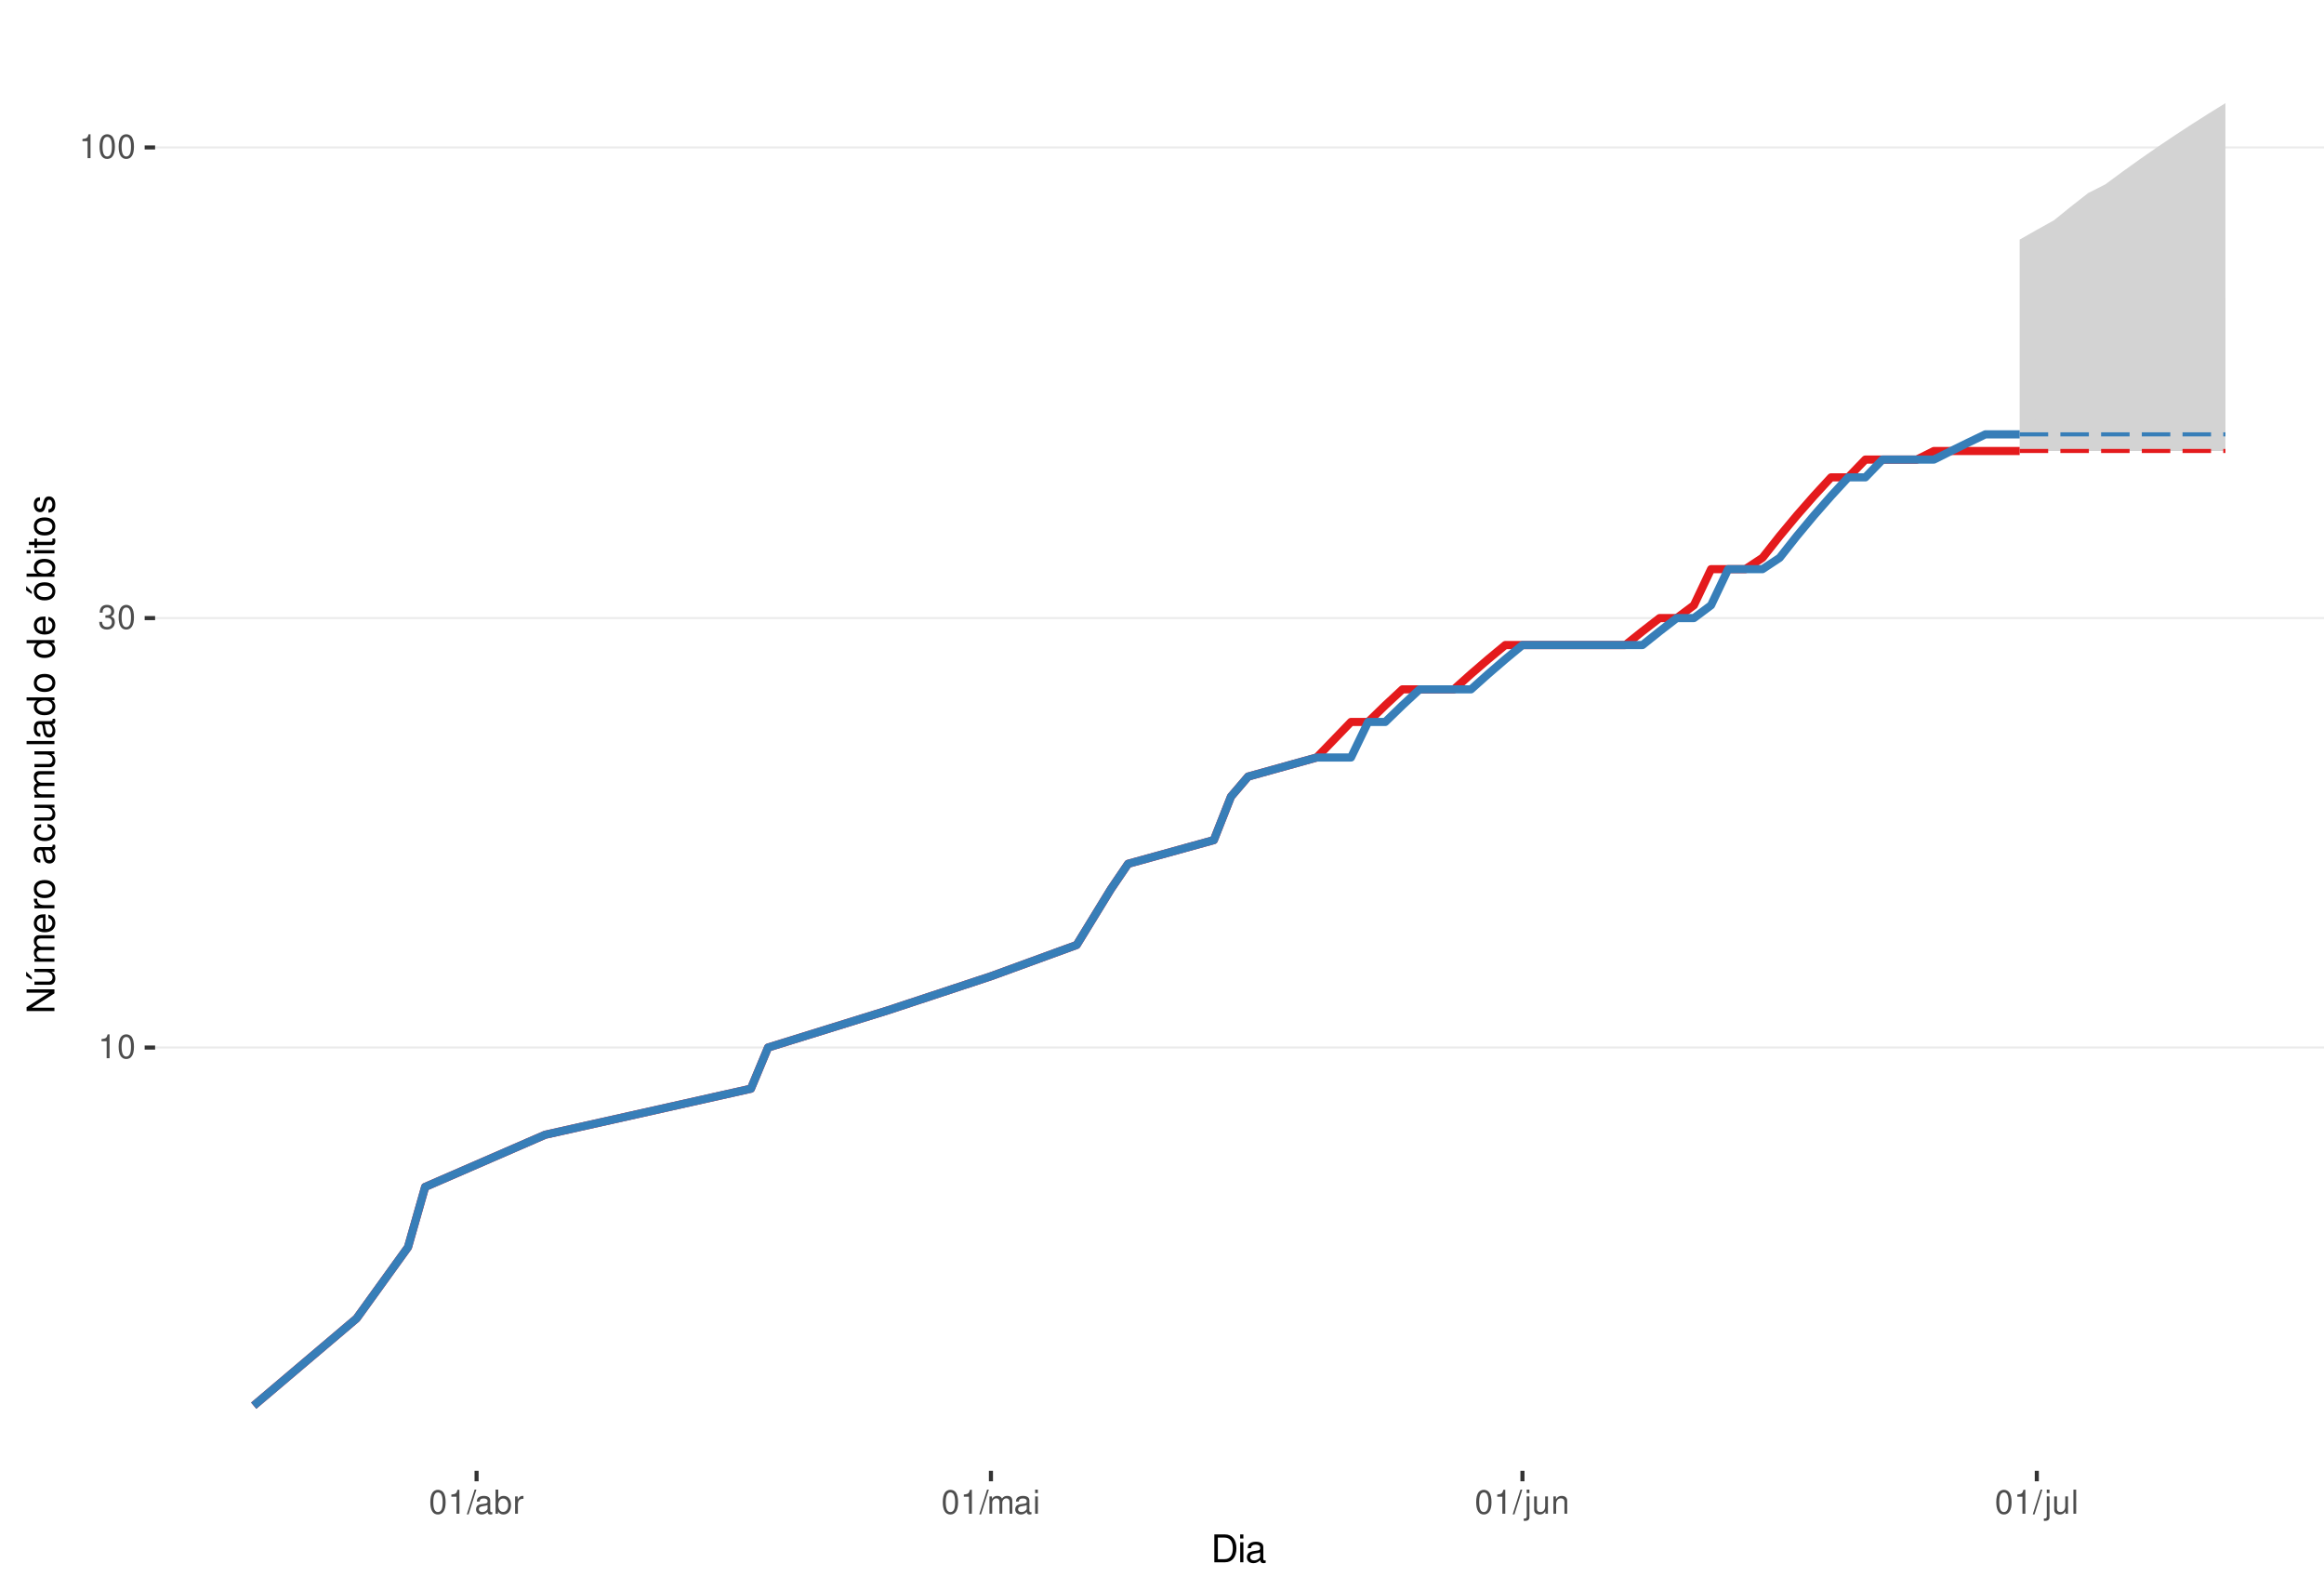
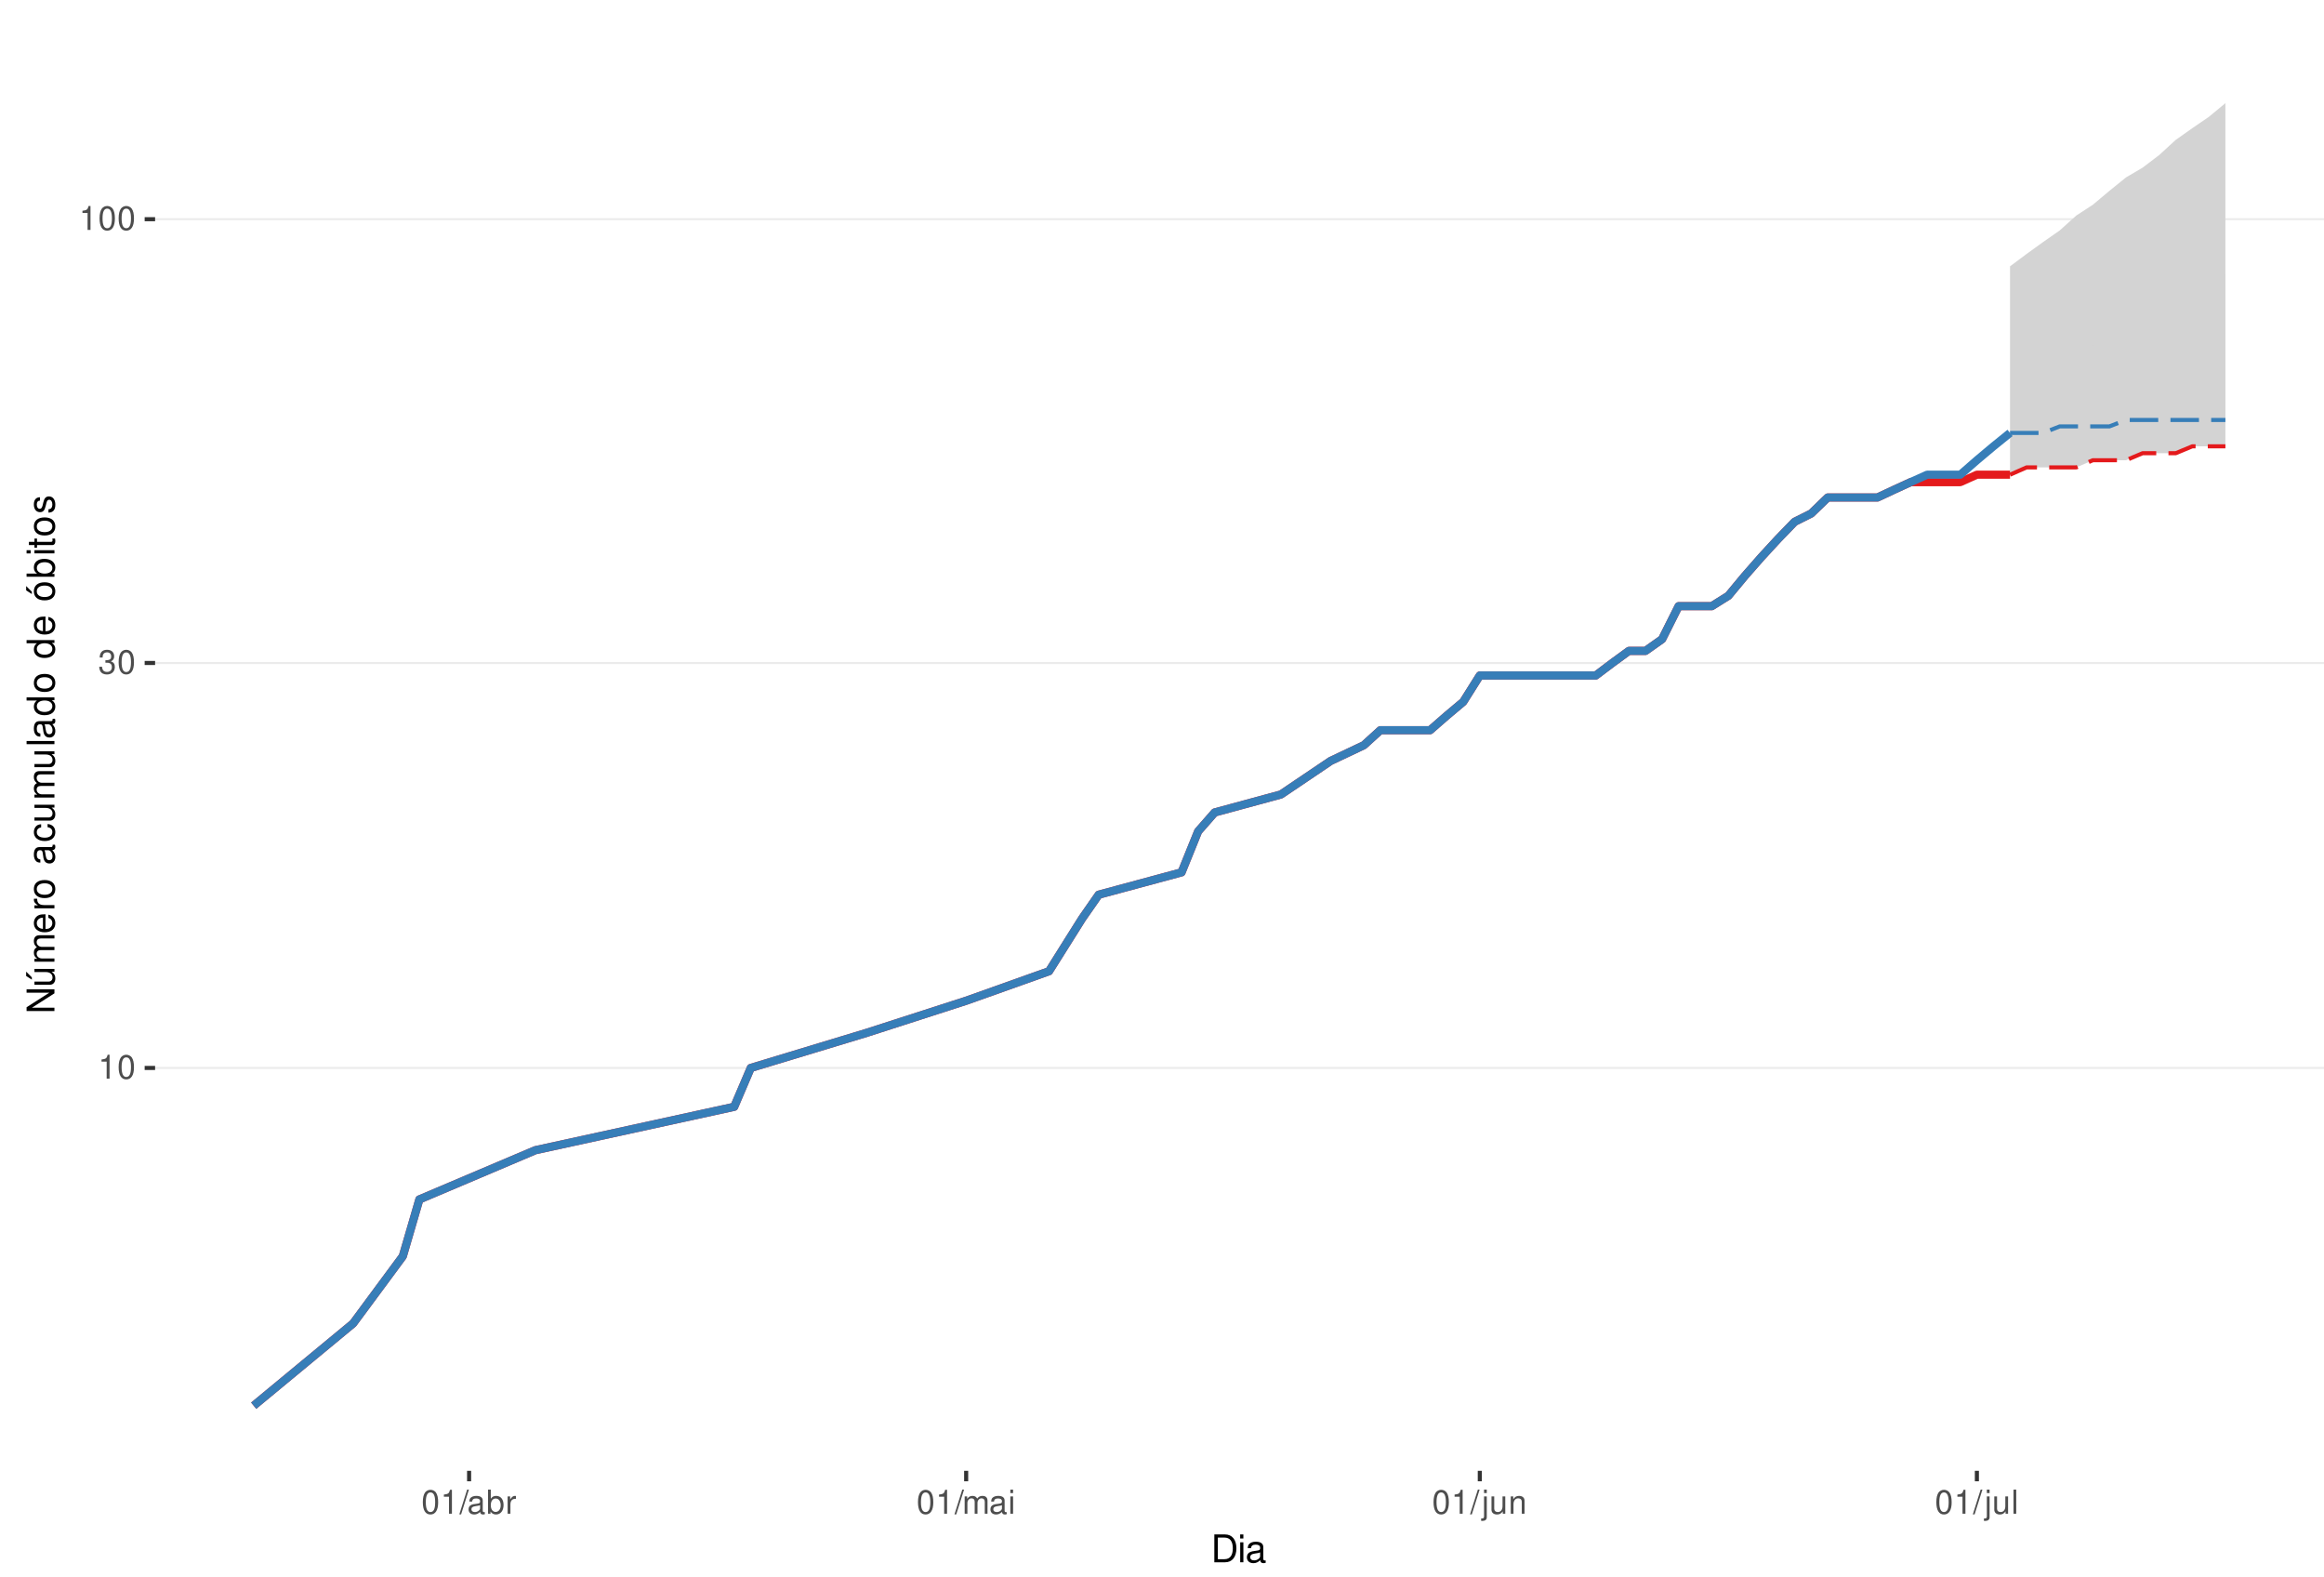
<svg xmlns="http://www.w3.org/2000/svg" xmlns:xlink="http://www.w3.org/1999/xlink" width="609pt" height="413pt" viewBox="0 0 609 413" version="1.1">
  <defs>
    <g>
      <symbol overflow="visible" id="glyph0-0">
        <path style="stroke:none;" d="" />
      </symbol>
      <symbol overflow="visible" id="glyph0-1">
        <path style="stroke:none;" d="M 2.234 -4.453 L 2.234 0 L 3 0 L 3 -6.266 L 2.5 -6.266 C 2.234 -5.297 2.062 -5.172 0.891 -5.016 L 0.891 -4.453 Z M 2.234 -4.453 " />
      </symbol>
      <symbol overflow="visible" id="glyph0-2">
        <path style="stroke:none;" d="M 2.375 -6.266 C 1.812 -6.266 1.297 -6 0.969 -5.578 C 0.578 -5.016 0.375 -4.188 0.375 -3.031 C 0.375 -0.922 1.062 0.203 2.375 0.203 C 3.672 0.203 4.391 -0.922 4.391 -2.984 C 4.391 -4.188 4.203 -5 3.797 -5.578 C 3.469 -6 2.953 -6.266 2.375 -6.266 Z M 2.375 -5.578 C 3.203 -5.578 3.609 -4.75 3.609 -3.047 C 3.609 -1.266 3.219 -0.438 2.359 -0.438 C 1.562 -0.438 1.156 -1.297 1.156 -3.016 C 1.156 -4.75 1.562 -5.578 2.375 -5.578 Z M 2.375 -5.578 " />
      </symbol>
      <symbol overflow="visible" id="glyph0-3">
        <path style="stroke:none;" d="M 1.906 -2.875 L 2.328 -2.875 C 3.156 -2.875 3.594 -2.5 3.594 -1.734 C 3.594 -0.953 3.125 -0.469 2.344 -0.469 C 1.5 -0.469 1.094 -0.906 1.031 -1.812 L 0.281 -1.812 C 0.312 -1.312 0.391 -0.984 0.547 -0.703 C 0.859 -0.109 1.469 0.203 2.297 0.203 C 3.562 0.203 4.375 -0.562 4.375 -1.75 C 4.375 -2.547 4.078 -2.984 3.344 -3.234 C 3.906 -3.469 4.203 -3.906 4.203 -4.531 C 4.203 -5.609 3.5 -6.266 2.328 -6.266 C 1.094 -6.266 0.438 -5.562 0.406 -4.234 L 1.172 -4.234 C 1.172 -4.625 1.219 -4.844 1.312 -5.031 C 1.484 -5.391 1.859 -5.594 2.344 -5.594 C 3.016 -5.594 3.422 -5.188 3.422 -4.516 C 3.422 -4.062 3.266 -3.797 2.922 -3.656 C 2.719 -3.562 2.438 -3.531 1.906 -3.516 Z M 1.906 -2.875 " />
      </symbol>
      <symbol overflow="visible" id="glyph0-4">
        <path style="stroke:none;" d="M 1.984 -6.312 L -0.062 0.172 L 0.406 0.172 L 2.453 -6.312 Z M 1.984 -6.312 " />
      </symbol>
      <symbol overflow="visible" id="glyph0-5">
        <path style="stroke:none;" d="M 4.625 -0.422 C 4.547 -0.406 4.516 -0.406 4.469 -0.406 C 4.219 -0.406 4.078 -0.531 4.078 -0.766 L 4.078 -3.422 C 4.078 -4.234 3.5 -4.672 2.375 -4.672 C 1.719 -4.672 1.188 -4.469 0.875 -4.141 C 0.672 -3.906 0.578 -3.641 0.562 -3.188 L 1.297 -3.188 C 1.344 -3.75 1.672 -4 2.359 -4 C 3.016 -4 3.375 -3.75 3.375 -3.328 L 3.375 -3.141 C 3.359 -2.828 3.203 -2.703 2.609 -2.625 C 1.594 -2.5 1.438 -2.469 1.156 -2.359 C 0.625 -2.125 0.359 -1.734 0.359 -1.141 C 0.359 -0.312 0.938 0.203 1.859 0.203 C 2.422 0.203 2.875 0 3.391 -0.469 C 3.438 0 3.672 0.203 4.141 0.203 C 4.297 0.203 4.391 0.188 4.625 0.125 Z M 3.375 -1.422 C 3.375 -1.188 3.297 -1.031 3.078 -0.844 C 2.781 -0.578 2.438 -0.438 2.016 -0.438 C 1.453 -0.438 1.109 -0.703 1.109 -1.156 C 1.109 -1.641 1.422 -1.875 2.203 -1.984 C 2.984 -2.094 3.125 -2.125 3.375 -2.234 Z M 3.375 -1.422 " />
      </symbol>
      <symbol overflow="visible" id="glyph0-6">
        <path style="stroke:none;" d="M 0.469 -6.312 L 0.469 0 L 1.109 0 L 1.109 -0.578 C 1.469 -0.047 1.922 0.203 2.547 0.203 C 3.75 0.203 4.531 -0.781 4.531 -2.281 C 4.531 -3.75 3.797 -4.672 2.594 -4.672 C 1.969 -4.672 1.531 -4.438 1.188 -3.922 L 1.188 -6.312 Z M 2.453 -3.984 C 3.25 -3.984 3.781 -3.297 3.781 -2.203 C 3.781 -1.172 3.234 -0.469 2.453 -0.469 C 1.672 -0.469 1.188 -1.172 1.188 -2.234 C 1.188 -3.297 1.672 -3.984 2.453 -3.984 Z M 2.453 -3.984 " />
      </symbol>
      <symbol overflow="visible" id="glyph0-7">
        <path style="stroke:none;" d="M 0.594 -4.531 L 0.594 0 L 1.328 0 L 1.328 -2.359 C 1.328 -3.438 1.781 -3.938 2.781 -3.906 L 2.781 -4.641 C 2.656 -4.656 2.594 -4.672 2.5 -4.672 C 2.031 -4.672 1.672 -4.391 1.266 -3.719 L 1.266 -4.531 Z M 0.594 -4.531 " />
      </symbol>
      <symbol overflow="visible" id="glyph0-8">
        <path style="stroke:none;" d="M 0.609 -4.531 L 0.609 0 L 1.328 0 L 1.328 -2.844 C 1.328 -3.5 1.812 -4.031 2.391 -4.031 C 2.938 -4.031 3.234 -3.703 3.234 -3.125 L 3.234 0 L 3.969 0 L 3.969 -2.844 C 3.969 -3.5 4.438 -4.031 5.031 -4.031 C 5.562 -4.031 5.875 -3.703 5.875 -3.125 L 5.875 0 L 6.594 0 L 6.594 -3.406 C 6.594 -4.219 6.125 -4.672 5.281 -4.672 C 4.672 -4.672 4.312 -4.484 3.891 -3.969 C 3.625 -4.453 3.25 -4.672 2.672 -4.672 C 2.062 -4.672 1.656 -4.438 1.266 -3.891 L 1.266 -4.531 Z M 0.609 -4.531 " />
      </symbol>
      <symbol overflow="visible" id="glyph0-9">
        <path style="stroke:none;" d="M 1.297 -4.531 L 0.578 -4.531 L 0.578 0 L 1.297 0 Z M 1.297 -6.312 L 0.578 -6.312 L 0.578 -5.406 L 1.297 -5.406 Z M 1.297 -6.312 " />
      </symbol>
      <symbol overflow="visible" id="glyph0-10">
        <path style="stroke:none;" d="M 0.609 -4.531 L 0.609 0.656 C 0.609 1.109 0.469 1.25 0.016 1.25 C -0.031 1.25 -0.062 1.25 -0.156 1.25 L -0.156 1.859 C -0.062 1.875 -0.031 1.891 0.094 1.891 C 0.906 1.891 1.328 1.562 1.328 0.938 L 1.328 -4.531 Z M 1.328 -6.312 L 0.609 -6.312 L 0.609 -5.406 L 1.328 -5.406 Z M 1.328 -6.312 " />
      </symbol>
      <symbol overflow="visible" id="glyph0-11">
        <path style="stroke:none;" d="M 4.172 0 L 4.172 -4.531 L 3.453 -4.531 L 3.453 -1.969 C 3.453 -1.031 2.969 -0.438 2.219 -0.438 C 1.641 -0.438 1.281 -0.781 1.281 -1.328 L 1.281 -4.531 L 0.562 -4.531 L 0.562 -1.031 C 0.562 -0.281 1.125 0.203 2.016 0.203 C 2.672 0.203 3.094 -0.031 3.516 -0.625 L 3.516 0 Z M 4.172 0 " />
      </symbol>
      <symbol overflow="visible" id="glyph0-12">
        <path style="stroke:none;" d="M 0.609 -4.531 L 0.609 0 L 1.328 0 L 1.328 -2.5 C 1.328 -3.422 1.812 -4.031 2.562 -4.031 C 3.141 -4.031 3.5 -3.688 3.5 -3.141 L 3.5 0 L 4.219 0 L 4.219 -3.422 C 4.219 -4.188 3.656 -4.672 2.781 -4.672 C 2.109 -4.672 1.672 -4.406 1.266 -3.781 L 1.266 -4.531 Z M 0.609 -4.531 " />
      </symbol>
      <symbol overflow="visible" id="glyph0-13">
        <path style="stroke:none;" d="M 1.312 -6.312 L 0.594 -6.312 L 0.594 0 L 1.312 0 Z M 1.312 -6.312 " />
      </symbol>
      <symbol overflow="visible" id="glyph1-0">
        <path style="stroke:none;" d="" />
      </symbol>
      <symbol overflow="visible" id="glyph1-1">
        <path style="stroke:none;" d="M 0.891 0 L 3.703 0 C 5.547 0 6.672 -1.375 6.672 -3.656 C 6.672 -5.906 5.547 -7.297 3.703 -7.297 L 0.891 -7.297 Z M 1.812 -0.812 L 1.812 -6.469 L 3.547 -6.469 C 4.984 -6.469 5.734 -5.5 5.734 -3.641 C 5.734 -1.797 4.984 -0.812 3.547 -0.812 Z M 1.812 -0.812 " />
      </symbol>
      <symbol overflow="visible" id="glyph1-2">
        <path style="stroke:none;" d="M 1.5 -5.234 L 0.672 -5.234 L 0.672 0 L 1.5 0 Z M 1.5 -7.297 L 0.656 -7.297 L 0.656 -6.234 L 1.5 -6.234 Z M 1.5 -7.297 " />
      </symbol>
      <symbol overflow="visible" id="glyph1-3">
        <path style="stroke:none;" d="M 5.344 -0.484 C 5.266 -0.469 5.219 -0.469 5.172 -0.469 C 4.875 -0.469 4.719 -0.625 4.719 -0.875 L 4.719 -3.953 C 4.719 -4.891 4.047 -5.391 2.75 -5.391 C 1.984 -5.391 1.375 -5.172 1.016 -4.781 C 0.766 -4.516 0.672 -4.203 0.656 -3.688 L 1.484 -3.688 C 1.562 -4.328 1.938 -4.625 2.719 -4.625 C 3.484 -4.625 3.891 -4.344 3.891 -3.844 L 3.891 -3.625 C 3.875 -3.266 3.703 -3.125 3.016 -3.047 C 1.844 -2.891 1.656 -2.844 1.344 -2.719 C 0.734 -2.453 0.422 -2 0.422 -1.312 C 0.422 -0.375 1.078 0.234 2.141 0.234 C 2.797 0.234 3.328 0 3.922 -0.547 C 3.984 0 4.234 0.234 4.781 0.234 C 4.953 0.234 5.062 0.203 5.344 0.141 Z M 3.891 -1.656 C 3.891 -1.375 3.812 -1.203 3.562 -0.969 C 3.219 -0.656 2.812 -0.5 2.312 -0.5 C 1.672 -0.5 1.297 -0.812 1.297 -1.344 C 1.297 -1.891 1.656 -2.172 2.547 -2.297 C 3.438 -2.422 3.609 -2.453 3.891 -2.594 Z M 3.891 -1.656 " />
      </symbol>
      <symbol overflow="visible" id="glyph2-0">
        <path style="stroke:none;" d="" />
      </symbol>
      <symbol overflow="visible" id="glyph2-1">
        <path style="stroke:none;" d="M -7.297 -6.453 L -7.297 -5.578 L -1.328 -5.578 L -7.297 -1.766 L -7.297 -0.766 L 0 -0.766 L 0 -1.641 L -5.906 -1.641 L 0 -5.406 L 0 -6.453 Z M -7.297 -6.453 " />
      </symbol>
      <symbol overflow="visible" id="glyph2-2">
        <path style="stroke:none;" d="M 0 -4.812 L -5.234 -4.812 L -5.234 -3.984 L -2.266 -3.984 C -1.203 -3.984 -0.5 -3.438 -0.5 -2.562 C -0.5 -1.906 -0.906 -1.484 -1.531 -1.484 L -5.234 -1.484 L -5.234 -0.656 L -1.203 -0.656 C -0.328 -0.656 0.234 -1.297 0.234 -2.312 C 0.234 -3.094 -0.047 -3.578 -0.734 -4.062 L 0 -4.062 Z M -7.406 -2.953 L -5.922 -2 L -5.922 -2.594 L -7.406 -4.094 Z M -7.406 -2.953 " />
      </symbol>
      <symbol overflow="visible" id="glyph2-3">
        <path style="stroke:none;" d="M -5.234 -0.703 L 0 -0.703 L 0 -1.547 L -3.297 -1.547 C -4.047 -1.547 -4.656 -2.094 -4.656 -2.766 C -4.656 -3.391 -4.281 -3.734 -3.609 -3.734 L 0 -3.734 L 0 -4.578 L -3.297 -4.578 C -4.047 -4.578 -4.656 -5.125 -4.656 -5.812 C -4.656 -6.422 -4.266 -6.781 -3.609 -6.781 L 0 -6.781 L 0 -7.625 L -3.938 -7.625 C -4.875 -7.625 -5.391 -7.078 -5.391 -6.094 C -5.391 -5.406 -5.188 -4.984 -4.594 -4.484 C -5.156 -4.188 -5.391 -3.766 -5.391 -3.078 C -5.391 -2.375 -5.125 -1.906 -4.5 -1.469 L -5.234 -1.469 Z M -5.234 -0.703 " />
      </symbol>
      <symbol overflow="visible" id="glyph2-4">
        <path style="stroke:none;" d="M -2.344 -5.125 C -3.141 -5.125 -3.625 -5.062 -4.016 -4.922 C -4.875 -4.578 -5.391 -3.781 -5.391 -2.797 C -5.391 -1.344 -4.281 -0.406 -2.547 -0.406 C -0.812 -0.406 0.234 -1.297 0.234 -2.781 C 0.234 -3.984 -0.453 -4.812 -1.594 -5.016 L -1.594 -4.188 C -0.906 -3.953 -0.547 -3.484 -0.547 -2.812 C -0.547 -2.281 -0.781 -1.828 -1.219 -1.547 C -1.516 -1.344 -1.812 -1.281 -2.344 -1.266 Z M -3.016 -1.297 C -3.984 -1.359 -4.625 -1.953 -4.625 -2.797 C -4.625 -3.641 -3.953 -4.234 -3.016 -4.234 Z M -3.016 -1.297 " />
      </symbol>
      <symbol overflow="visible" id="glyph2-5">
        <path style="stroke:none;" d="M -5.234 -0.688 L 0 -0.688 L 0 -1.531 L -2.719 -1.531 C -3.984 -1.547 -4.547 -2.062 -4.516 -3.203 L -5.359 -3.203 C -5.375 -3.062 -5.391 -2.984 -5.391 -2.891 C -5.391 -2.344 -5.062 -1.938 -4.297 -1.453 L -5.234 -1.453 Z M -5.234 -0.688 " />
      </symbol>
      <symbol overflow="visible" id="glyph2-6">
        <path style="stroke:none;" d="M -5.391 -2.719 C -5.391 -1.234 -4.344 -0.359 -2.578 -0.359 C -0.812 -0.359 0.234 -1.234 0.234 -2.734 C 0.234 -4.203 -0.812 -5.094 -2.547 -5.094 C -4.359 -5.094 -5.391 -4.234 -5.391 -2.719 Z M -4.625 -2.734 C -4.625 -3.672 -3.844 -4.234 -2.547 -4.234 C -1.312 -4.234 -0.547 -3.656 -0.547 -2.734 C -0.547 -1.797 -1.312 -1.234 -2.578 -1.234 C -3.844 -1.234 -4.625 -1.797 -4.625 -2.734 Z M -4.625 -2.734 " />
      </symbol>
      <symbol overflow="visible" id="glyph2-7">
        <path style="stroke:none;" d="" />
      </symbol>
      <symbol overflow="visible" id="glyph2-8">
        <path style="stroke:none;" d="M -0.484 -5.344 C -0.469 -5.266 -0.469 -5.219 -0.469 -5.172 C -0.469 -4.875 -0.625 -4.719 -0.875 -4.719 L -3.953 -4.719 C -4.891 -4.719 -5.391 -4.047 -5.391 -2.75 C -5.391 -1.984 -5.172 -1.375 -4.781 -1.016 C -4.516 -0.766 -4.203 -0.672 -3.688 -0.656 L -3.688 -1.484 C -4.328 -1.562 -4.625 -1.938 -4.625 -2.719 C -4.625 -3.484 -4.344 -3.891 -3.844 -3.891 L -3.625 -3.891 C -3.266 -3.875 -3.125 -3.703 -3.047 -3.016 C -2.891 -1.844 -2.844 -1.656 -2.719 -1.344 C -2.453 -0.734 -2 -0.422 -1.312 -0.422 C -0.375 -0.422 0.234 -1.078 0.234 -2.141 C 0.234 -2.797 0 -3.328 -0.547 -3.922 C 0 -3.984 0.234 -4.234 0.234 -4.781 C 0.234 -4.953 0.203 -5.062 0.141 -5.344 Z M -1.656 -3.891 C -1.375 -3.891 -1.203 -3.812 -0.969 -3.562 C -0.656 -3.219 -0.5 -2.812 -0.5 -2.312 C -0.5 -1.672 -0.812 -1.297 -1.344 -1.297 C -1.891 -1.297 -2.172 -1.656 -2.297 -2.547 C -2.422 -3.438 -2.453 -3.609 -2.594 -3.891 Z M -1.656 -3.891 " />
      </symbol>
      <symbol overflow="visible" id="glyph2-9">
        <path style="stroke:none;" d="M -3.484 -4.703 C -3.984 -4.672 -4.312 -4.562 -4.609 -4.359 C -5.094 -4 -5.391 -3.375 -5.391 -2.641 C -5.391 -1.219 -4.266 -0.312 -2.531 -0.312 C -0.844 -0.312 0.234 -1.203 0.234 -2.625 C 0.234 -3.875 -0.516 -4.672 -1.797 -4.766 L -1.797 -3.938 C -0.953 -3.797 -0.547 -3.359 -0.547 -2.656 C -0.547 -1.734 -1.297 -1.188 -2.531 -1.188 C -3.844 -1.188 -4.625 -1.719 -4.625 -2.625 C -4.625 -3.328 -4.203 -3.766 -3.484 -3.875 Z M -3.484 -4.703 " />
      </symbol>
      <symbol overflow="visible" id="glyph2-10">
        <path style="stroke:none;" d="M 0 -4.812 L -5.234 -4.812 L -5.234 -3.984 L -2.266 -3.984 C -1.203 -3.984 -0.5 -3.438 -0.5 -2.562 C -0.5 -1.906 -0.906 -1.484 -1.531 -1.484 L -5.234 -1.484 L -5.234 -0.656 L -1.203 -0.656 C -0.328 -0.656 0.234 -1.297 0.234 -2.312 C 0.234 -3.094 -0.047 -3.578 -0.734 -4.062 L 0 -4.062 Z M 0 -4.812 " />
      </symbol>
      <symbol overflow="visible" id="glyph2-11">
        <path style="stroke:none;" d="M -7.297 -1.516 L -7.297 -0.688 L 0 -0.688 L 0 -1.516 Z M -7.297 -1.516 " />
      </symbol>
      <symbol overflow="visible" id="glyph2-12">
        <path style="stroke:none;" d="M -7.297 -4.953 L -7.297 -4.125 L -4.578 -4.125 C -5.109 -3.766 -5.391 -3.203 -5.391 -2.516 C -5.391 -1.156 -4.297 -0.266 -2.625 -0.266 C -0.859 -0.266 0.234 -1.125 0.234 -2.547 C 0.234 -3.266 -0.047 -3.766 -0.688 -4.203 L 0 -4.203 L 0 -4.953 Z M -4.609 -2.656 C -4.609 -3.547 -3.812 -4.125 -2.562 -4.125 C -1.344 -4.125 -0.547 -3.547 -0.547 -2.656 C -0.547 -1.734 -1.359 -1.125 -2.578 -1.125 C -3.797 -1.125 -4.609 -1.734 -4.609 -2.656 Z M -4.609 -2.656 " />
      </symbol>
      <symbol overflow="visible" id="glyph2-13">
        <path style="stroke:none;" d="M -5.391 -2.719 C -5.391 -1.234 -4.344 -0.359 -2.578 -0.359 C -0.812 -0.359 0.234 -1.234 0.234 -2.734 C 0.234 -4.203 -0.812 -5.094 -2.547 -5.094 C -4.359 -5.094 -5.391 -4.234 -5.391 -2.719 Z M -4.625 -2.734 C -4.625 -3.672 -3.844 -4.234 -2.547 -4.234 C -1.312 -4.234 -0.547 -3.656 -0.547 -2.734 C -0.547 -1.797 -1.312 -1.234 -2.578 -1.234 C -3.844 -1.234 -4.625 -1.797 -4.625 -2.734 Z M -7.406 -2.984 L -5.922 -2.016 L -5.922 -2.625 L -7.406 -4.109 Z M -7.406 -2.984 " />
      </symbol>
      <symbol overflow="visible" id="glyph2-14">
        <path style="stroke:none;" d="M -7.297 -0.547 L 0 -0.547 L 0 -1.297 L -0.672 -1.297 C -0.062 -1.688 0.234 -2.219 0.234 -2.953 C 0.234 -4.328 -0.906 -5.234 -2.641 -5.234 C -4.344 -5.234 -5.391 -4.375 -5.391 -2.984 C -5.391 -2.266 -5.125 -1.766 -4.531 -1.375 L -7.297 -1.375 Z M -4.609 -2.828 C -4.609 -3.766 -3.797 -4.359 -2.547 -4.359 C -1.359 -4.359 -0.547 -3.734 -0.547 -2.828 C -0.547 -1.938 -1.344 -1.375 -2.578 -1.375 C -3.812 -1.375 -4.609 -1.938 -4.609 -2.828 Z M -4.609 -2.828 " />
      </symbol>
      <symbol overflow="visible" id="glyph2-15">
        <path style="stroke:none;" d="M -5.234 -1.5 L -5.234 -0.672 L 0 -0.672 L 0 -1.5 Z M -7.297 -1.5 L -7.297 -0.656 L -6.234 -0.656 L -6.234 -1.5 Z M -7.297 -1.5 " />
      </symbol>
      <symbol overflow="visible" id="glyph2-16">
        <path style="stroke:none;" d="M -5.234 -2.547 L -5.234 -1.688 L -6.688 -1.688 L -6.688 -0.844 L -5.234 -0.844 L -5.234 -0.141 L -4.562 -0.141 L -4.562 -0.844 L -0.594 -0.844 C -0.062 -0.844 0.234 -1.203 0.234 -1.859 C 0.234 -2.078 0.203 -2.266 0.156 -2.547 L -0.547 -2.547 C -0.516 -2.422 -0.5 -2.312 -0.5 -2.141 C -0.5 -1.781 -0.594 -1.688 -0.969 -1.688 L -4.562 -1.688 L -4.562 -2.547 Z M -5.234 -2.547 " />
      </symbol>
      <symbol overflow="visible" id="glyph2-17">
        <path style="stroke:none;" d="M -3.781 -4.375 C -4.812 -4.375 -5.391 -3.688 -5.391 -2.484 C -5.391 -1.266 -4.766 -0.469 -3.797 -0.469 C -2.969 -0.469 -2.578 -0.891 -2.281 -2.125 L -2.094 -2.906 C -1.953 -3.484 -1.734 -3.719 -1.375 -3.719 C -0.875 -3.719 -0.547 -3.234 -0.547 -2.5 C -0.547 -2.047 -0.672 -1.672 -0.891 -1.453 C -1.047 -1.328 -1.188 -1.266 -1.562 -1.219 L -1.562 -0.344 C -0.344 -0.375 0.234 -1.062 0.234 -2.438 C 0.234 -3.75 -0.422 -4.594 -1.438 -4.594 C -2.203 -4.594 -2.641 -4.156 -2.891 -3.109 L -3.078 -2.312 C -3.234 -1.625 -3.453 -1.344 -3.828 -1.344 C -4.312 -1.344 -4.625 -1.766 -4.625 -2.453 C -4.625 -3.125 -4.328 -3.484 -3.781 -3.5 Z M -3.781 -4.375 " />
      </symbol>
    </g>
    <clipPath id="clip1">
      <path d="M 40.645 9.961 L 609 9.961 L 609 385.328 L 40.645 385.328 Z M 40.645 9.961 " />
    </clipPath>
    <clipPath id="clip2">
-       <path d="M 40.645 274 L 609 274 L 609 275 L 40.645 275 Z M 40.645 274 " />
+       <path d="M 40.645 279 L 609 279 L 609 281 L 40.645 281 Z M 40.645 279 " />
    </clipPath>
    <clipPath id="clip3">
-       <path d="M 40.645 161 L 609 161 L 609 163 L 40.645 163 Z M 40.645 161 " />
+       <path d="M 40.645 173 L 609 173 L 609 174 L 40.645 174 Z M 40.645 173 " />
    </clipPath>
    <clipPath id="clip4">
-       <path d="M 40.645 38 L 609 38 L 609 39 L 40.645 39 Z M 40.645 38 " />
+       <path d="M 40.645 57 L 609 57 L 609 58 L 40.645 58 Z M 40.645 57 " />
    </clipPath>
  </defs>
  <g id="surface318">
    <rect x="0" y="0" width="609" height="413" style="fill:rgb(100%,100%,100%);fill-opacity:1;stroke:none;" />
    <rect x="0" y="0" width="609" height="413" style="fill:rgb(100%,100%,100%);fill-opacity:1;stroke:none;" />
    <path style="fill:none;stroke-width:1.067;stroke-linecap:round;stroke-linejoin:round;stroke:rgb(100%,100%,100%);stroke-opacity:1;stroke-miterlimit:10;" d="M 0 413 L 609 413 L 609 0 L 0 0 Z M 0 413 " />
    <g clip-path="url(#clip1)" clip-rule="nonzero">
      <path style=" stroke:none;fill-rule:nonzero;fill:rgb(100%,100%,100%);fill-opacity:1;" d="M 40.645 385.328 L 609 385.328 L 609 9.961 L 40.645 9.961 Z M 40.645 385.328 " />
    </g>
    <g clip-path="url(#clip2)" clip-rule="nonzero">
-       <path style="fill:none;stroke-width:0.533;stroke-linecap:butt;stroke-linejoin:round;stroke:rgb(92.157%,92.157%,92.157%);stroke-opacity:1;stroke-miterlimit:10;" d="M 40.645 274.434 L 609 274.434 " />
+       <path style="fill:none;stroke-width:0.533;stroke-linecap:butt;stroke-linejoin:round;stroke:rgb(92.157%,92.157%,92.157%);stroke-opacity:1;stroke-miterlimit:10;" d="M 40.645 279.781 L 609 279.781 " />
    </g>
    <g clip-path="url(#clip3)" clip-rule="nonzero">
-       <path style="fill:none;stroke-width:0.533;stroke-linecap:butt;stroke-linejoin:round;stroke:rgb(92.157%,92.157%,92.157%);stroke-opacity:1;stroke-miterlimit:10;" d="M 40.645 161.926 L 609 161.926 " />
+       <path style="fill:none;stroke-width:0.533;stroke-linecap:butt;stroke-linejoin:round;stroke:rgb(92.157%,92.157%,92.157%);stroke-opacity:1;stroke-miterlimit:10;" d="M 40.645 173.691 L 609 173.691 " />
    </g>
    <g clip-path="url(#clip4)" clip-rule="nonzero">
-       <path style="fill:none;stroke-width:0.533;stroke-linecap:butt;stroke-linejoin:round;stroke:rgb(92.157%,92.157%,92.157%);stroke-opacity:1;stroke-miterlimit:10;" d="M 40.645 38.629 L 609 38.629 " />
-     </g>
-     <path style=" stroke:none;fill-rule:nonzero;fill:rgb(82.745%,82.745%,82.745%);fill-opacity:1;" d="M 529.25 62.77 L 533.742 60.211 L 538.238 57.711 L 542.73 54.074 L 547.223 50.562 L 551.715 48.289 L 556.207 44.969 L 560.699 41.75 L 565.195 38.629 L 569.688 35.602 L 574.18 32.664 L 578.672 29.805 L 583.164 27.023 L 583.164 118.152 L 529.25 118.152 Z M 529.25 62.77 " />
-     <path style=" stroke:none;fill-rule:nonzero;fill:rgb(82.745%,82.745%,82.745%);fill-opacity:1;" d="M 529.25 113.793 L 533.742 109.613 L 538.238 105.598 L 542.73 99.852 L 547.223 96.195 L 551.715 94.414 L 556.207 90.941 L 560.699 87.586 L 565.195 84.332 L 569.688 82.746 L 574.18 81.184 L 578.672 79.641 L 583.164 78.125 L 583.164 113.793 Z M 529.25 113.793 " />
-     <path style="fill:none;stroke-width:2.134;stroke-linecap:butt;stroke-linejoin:round;stroke:rgb(89.412%,10.196%,10.98%);stroke-opacity:1;stroke-miterlimit:10;" d="M 66.48 368.266 L 93.438 345.414 L 106.914 326.742 L 111.41 310.957 L 142.859 297.285 L 196.773 285.223 L 201.266 274.434 L 232.719 264.672 L 259.676 255.762 L 282.141 247.562 L 291.125 232.91 L 295.617 226.301 L 318.082 220.09 L 322.574 208.703 L 327.07 203.449 L 345.039 198.453 L 354.027 189.137 L 358.52 189.137 L 363.012 184.777 L 367.504 180.598 L 380.984 180.598 L 385.477 176.582 L 389.969 172.715 L 394.461 168.992 L 425.914 168.992 L 430.406 165.398 L 434.898 161.926 L 439.391 161.926 L 443.887 158.566 L 448.379 149.109 L 457.363 149.109 L 461.855 146.141 L 466.352 140.449 L 470.844 135.059 L 475.336 129.938 L 479.828 125.059 L 484.32 125.059 L 488.812 120.402 L 502.293 120.402 L 506.785 118.152 L 529.25 118.152 " />
-     <path style="fill:none;stroke-width:1.067;stroke-linecap:butt;stroke-linejoin:round;stroke:rgb(89.412%,10.196%,10.98%);stroke-opacity:1;stroke-dasharray:7.469,3.201;stroke-miterlimit:10;" d="M 529.25 118.152 L 583.164 118.152 " />
-     <path style="fill:none;stroke-width:2.134;stroke-linecap:butt;stroke-linejoin:round;stroke:rgb(21.569%,49.412%,72.157%);stroke-opacity:1;stroke-miterlimit:10;" d="M 66.48 368.266 L 93.438 345.414 L 106.914 326.742 L 111.41 310.957 L 142.859 297.285 L 196.773 285.223 L 201.266 274.434 L 232.719 264.672 L 259.676 255.762 L 282.141 247.562 L 291.125 232.91 L 295.617 226.301 L 318.082 220.09 L 322.574 208.703 L 327.07 203.449 L 345.039 198.453 L 354.027 198.453 L 358.52 189.137 L 363.012 189.137 L 367.504 184.777 L 372 180.598 L 385.477 180.598 L 389.969 176.582 L 394.461 172.715 L 398.957 168.992 L 430.406 168.992 L 434.898 165.398 L 439.391 161.926 L 443.887 161.926 L 448.379 158.566 L 452.871 149.109 L 461.855 149.109 L 466.352 146.141 L 470.844 140.449 L 475.336 135.059 L 479.828 129.938 L 484.32 125.059 L 488.812 125.059 L 493.309 120.402 L 506.785 120.402 L 511.277 118.152 L 515.773 115.949 L 520.266 113.793 L 529.25 113.793 " />
-     <path style="fill:none;stroke-width:1.067;stroke-linecap:butt;stroke-linejoin:round;stroke:rgb(21.569%,49.412%,72.157%);stroke-opacity:1;stroke-dasharray:7.469,3.201;stroke-miterlimit:10;" d="M 529.25 113.793 L 583.164 113.793 " />
-     <g style="fill:rgb(30.196%,30.196%,30.196%);fill-opacity:1;">
-       <use xlink:href="#glyph0-1" x="25.715" y="277.239" />
-       <use xlink:href="#glyph0-2" x="30.715" y="277.239" />
-     </g>
-     <g style="fill:rgb(30.196%,30.196%,30.196%);fill-opacity:1;">
-       <use xlink:href="#glyph0-3" x="25.715" y="164.731" />
-       <use xlink:href="#glyph0-2" x="30.715" y="164.731" />
-     </g>
-     <g style="fill:rgb(30.196%,30.196%,30.196%);fill-opacity:1;">
-       <use xlink:href="#glyph0-1" x="20.715" y="41.435" />
-       <use xlink:href="#glyph0-2" x="25.715" y="41.435" />
-       <use xlink:href="#glyph0-2" x="30.715" y="41.435" />
-     </g>
-     <path style="fill:none;stroke-width:1.067;stroke-linecap:butt;stroke-linejoin:round;stroke:rgb(20%,20%,20%);stroke-opacity:1;stroke-miterlimit:10;" d="M 37.906 274.434 L 40.645 274.434 " />
-     <path style="fill:none;stroke-width:1.067;stroke-linecap:butt;stroke-linejoin:round;stroke:rgb(20%,20%,20%);stroke-opacity:1;stroke-miterlimit:10;" d="M 37.906 161.926 L 40.645 161.926 " />
-     <path style="fill:none;stroke-width:1.067;stroke-linecap:butt;stroke-linejoin:round;stroke:rgb(20%,20%,20%);stroke-opacity:1;stroke-miterlimit:10;" d="M 37.906 38.629 L 40.645 38.629 " />
-     <path style="fill:none;stroke-width:1.067;stroke-linecap:butt;stroke-linejoin:round;stroke:rgb(20%,20%,20%);stroke-opacity:1;stroke-miterlimit:10;" d="M 124.887 388.07 L 124.887 385.328 " />
-     <path style="fill:none;stroke-width:1.067;stroke-linecap:butt;stroke-linejoin:round;stroke:rgb(20%,20%,20%);stroke-opacity:1;stroke-miterlimit:10;" d="M 259.676 388.07 L 259.676 385.328 " />
-     <path style="fill:none;stroke-width:1.067;stroke-linecap:butt;stroke-linejoin:round;stroke:rgb(20%,20%,20%);stroke-opacity:1;stroke-miterlimit:10;" d="M 398.957 388.07 L 398.957 385.328 " />
-     <path style="fill:none;stroke-width:1.067;stroke-linecap:butt;stroke-linejoin:round;stroke:rgb(20%,20%,20%);stroke-opacity:1;stroke-miterlimit:10;" d="M 533.742 388.07 L 533.742 385.328 " />
-     <g style="fill:rgb(30.196%,30.196%,30.196%);fill-opacity:1;">
-       <use xlink:href="#glyph0-2" x="112.387" y="396.567" />
-       <use xlink:href="#glyph0-1" x="117.387" y="396.567" />
-       <use xlink:href="#glyph0-4" x="122.387" y="396.567" />
-       <use xlink:href="#glyph0-5" x="124.387" y="396.567" />
-       <use xlink:href="#glyph0-6" x="129.387" y="396.567" />
-       <use xlink:href="#glyph0-7" x="134.387" y="396.567" />
-     </g>
-     <g style="fill:rgb(30.196%,30.196%,30.196%);fill-opacity:1;">
-       <use xlink:href="#glyph0-2" x="246.676" y="396.567" />
-       <use xlink:href="#glyph0-1" x="251.676" y="396.567" />
-       <use xlink:href="#glyph0-4" x="256.676" y="396.567" />
-       <use xlink:href="#glyph0-8" x="258.676" y="396.567" />
-       <use xlink:href="#glyph0-5" x="265.676" y="396.567" />
-       <use xlink:href="#glyph0-9" x="270.676" y="396.567" />
-     </g>
-     <g style="fill:rgb(30.196%,30.196%,30.196%);fill-opacity:1;">
-       <use xlink:href="#glyph0-2" x="386.457" y="396.567" />
-       <use xlink:href="#glyph0-1" x="391.457" y="396.567" />
-       <use xlink:href="#glyph0-4" x="396.457" y="396.567" />
-       <use xlink:href="#glyph0-10" x="399.457" y="396.567" />
-       <use xlink:href="#glyph0-11" x="401.457" y="396.567" />
-       <use xlink:href="#glyph0-12" x="406.457" y="396.567" />
-     </g>
-     <g style="fill:rgb(30.196%,30.196%,30.196%);fill-opacity:1;">
-       <use xlink:href="#glyph0-2" x="522.742" y="396.567" />
-       <use xlink:href="#glyph0-1" x="527.742" y="396.567" />
-       <use xlink:href="#glyph0-4" x="532.742" y="396.567" />
-       <use xlink:href="#glyph0-10" x="535.742" y="396.567" />
-       <use xlink:href="#glyph0-11" x="537.742" y="396.567" />
-       <use xlink:href="#glyph0-13" x="542.742" y="396.567" />
+       <path style="fill:none;stroke-width:0.533;stroke-linecap:butt;stroke-linejoin:round;stroke:rgb(92.157%,92.157%,92.157%);stroke-opacity:1;stroke-miterlimit:10;" d="M 40.645 57.426 L 609 57.426 " />
+     </g>
+     <path style=" stroke:none;fill-rule:nonzero;fill:rgb(82.745%,82.745%,82.745%);fill-opacity:1;" d="M 526.723 69.77 L 531.062 66.531 L 535.406 63.402 L 539.746 60.367 L 544.09 56.465 L 548.43 53.637 L 552.773 49.992 L 557.113 46.48 L 561.457 43.93 L 565.797 40.629 L 570.141 36.652 L 574.48 33.586 L 578.824 30.613 L 583.164 27.023 L 583.164 116.93 L 574.48 116.93 L 570.141 118.734 L 561.457 118.734 L 557.113 120.574 L 548.43 120.574 L 544.09 122.449 L 531.062 122.449 L 526.723 124.363 Z M 526.723 69.77 " />
+     <path style=" stroke:none;fill-rule:nonzero;fill:rgb(82.745%,82.745%,82.745%);fill-opacity:1;" d="M 526.723 113.418 L 531.062 108.379 L 535.406 103.59 L 539.746 99.027 L 544.09 94.668 L 548.43 90.5 L 552.773 87.816 L 557.113 83.926 L 561.457 81.418 L 565.797 78.973 L 570.141 76.59 L 574.48 74.262 L 578.824 73.121 L 583.164 71.988 L 583.164 110.027 L 557.113 110.027 L 552.773 111.707 L 539.746 111.707 L 535.406 113.418 Z M 526.723 113.418 " />
+     <path style="fill:none;stroke-width:2.134;stroke-linecap:butt;stroke-linejoin:round;stroke:rgb(89.412%,10.196%,10.98%);stroke-opacity:1;stroke-miterlimit:10;" d="M 66.48 368.266 L 92.531 346.719 L 105.555 329.113 L 109.898 314.227 L 140.293 301.332 L 192.395 289.957 L 196.738 279.781 L 227.129 270.578 L 253.18 262.176 L 274.891 254.445 L 283.574 240.629 L 287.918 234.395 L 309.625 228.539 L 313.969 217.801 L 318.309 212.848 L 335.676 208.133 L 348.703 199.348 L 357.387 195.238 L 361.73 191.297 L 374.754 191.297 L 379.098 187.512 L 383.438 183.867 L 387.781 176.965 L 418.172 176.965 L 422.516 173.691 L 426.855 170.523 L 431.199 170.523 L 435.543 167.457 L 439.883 158.805 L 448.566 158.805 L 452.91 156.086 L 457.25 150.863 L 461.594 145.91 L 465.934 141.199 L 470.277 136.707 L 474.617 134.535 L 478.961 130.336 L 491.984 130.336 L 496.328 128.305 L 500.668 126.312 L 513.695 126.312 L 518.039 124.363 L 526.723 124.363 " />
+     <path style="fill:none;stroke-width:1.067;stroke-linecap:butt;stroke-linejoin:round;stroke:rgb(89.412%,10.196%,10.98%);stroke-opacity:1;stroke-dasharray:7.469,3.201;stroke-miterlimit:10;" d="M 526.723 124.363 L 531.062 122.449 L 544.09 122.449 L 548.43 120.574 L 557.113 120.574 L 561.457 118.734 L 570.141 118.734 L 574.48 116.93 L 583.164 116.93 " />
+     <path style="fill:none;stroke-width:2.134;stroke-linecap:butt;stroke-linejoin:round;stroke:rgb(21.569%,49.412%,72.157%);stroke-opacity:1;stroke-miterlimit:10;" d="M 66.48 368.266 L 92.531 346.719 L 105.555 329.113 L 109.898 314.227 L 140.293 301.332 L 192.395 289.957 L 196.738 279.781 L 227.129 270.578 L 253.18 262.176 L 274.891 254.445 L 283.574 240.629 L 287.918 234.395 L 309.625 228.539 L 313.969 217.801 L 318.309 212.848 L 335.676 208.133 L 348.703 199.348 L 357.387 195.238 L 361.73 191.297 L 374.754 191.297 L 379.098 187.512 L 383.438 183.867 L 387.781 176.965 L 418.172 176.965 L 422.516 173.691 L 426.855 170.523 L 431.199 170.523 L 435.543 167.457 L 439.883 158.805 L 448.566 158.805 L 452.91 156.086 L 457.25 150.863 L 461.594 145.91 L 465.934 141.199 L 470.277 136.707 L 474.617 134.535 L 478.961 130.336 L 491.984 130.336 L 496.328 128.305 L 500.668 126.312 L 505.012 124.363 L 513.695 124.363 L 518.039 120.574 L 522.379 116.93 L 526.723 113.418 " />
+     <path style="fill:none;stroke-width:1.067;stroke-linecap:butt;stroke-linejoin:round;stroke:rgb(21.569%,49.412%,72.157%);stroke-opacity:1;stroke-dasharray:7.469,3.201;stroke-miterlimit:10;" d="M 526.723 113.418 L 535.406 113.418 L 539.746 111.707 L 552.773 111.707 L 557.113 110.027 L 583.164 110.027 " />
+     <g style="fill:rgb(30.196%,30.196%,30.196%);fill-opacity:1;">
+       <use xlink:href="#glyph0-1" x="25.715" y="282.587" />
+       <use xlink:href="#glyph0-2" x="30.715" y="282.587" />
+     </g>
+     <g style="fill:rgb(30.196%,30.196%,30.196%);fill-opacity:1;">
+       <use xlink:href="#glyph0-3" x="25.715" y="176.497" />
+       <use xlink:href="#glyph0-2" x="30.715" y="176.497" />
+     </g>
+     <g style="fill:rgb(30.196%,30.196%,30.196%);fill-opacity:1;">
+       <use xlink:href="#glyph0-1" x="20.715" y="60.231" />
+       <use xlink:href="#glyph0-2" x="25.715" y="60.231" />
+       <use xlink:href="#glyph0-2" x="30.715" y="60.231" />
+     </g>
+     <path style="fill:none;stroke-width:1.067;stroke-linecap:butt;stroke-linejoin:round;stroke:rgb(20%,20%,20%);stroke-opacity:1;stroke-miterlimit:10;" d="M 37.906 279.781 L 40.645 279.781 " />
+     <path style="fill:none;stroke-width:1.067;stroke-linecap:butt;stroke-linejoin:round;stroke:rgb(20%,20%,20%);stroke-opacity:1;stroke-miterlimit:10;" d="M 37.906 173.691 L 40.645 173.691 " />
+     <path style="fill:none;stroke-width:1.067;stroke-linecap:butt;stroke-linejoin:round;stroke:rgb(20%,20%,20%);stroke-opacity:1;stroke-miterlimit:10;" d="M 37.906 57.426 L 40.645 57.426 " />
+     <path style="fill:none;stroke-width:1.067;stroke-linecap:butt;stroke-linejoin:round;stroke:rgb(20%,20%,20%);stroke-opacity:1;stroke-miterlimit:10;" d="M 122.926 388.07 L 122.926 385.328 " />
+     <path style="fill:none;stroke-width:1.067;stroke-linecap:butt;stroke-linejoin:round;stroke:rgb(20%,20%,20%);stroke-opacity:1;stroke-miterlimit:10;" d="M 253.18 388.07 L 253.18 385.328 " />
+     <path style="fill:none;stroke-width:1.067;stroke-linecap:butt;stroke-linejoin:round;stroke:rgb(20%,20%,20%);stroke-opacity:1;stroke-miterlimit:10;" d="M 387.781 388.07 L 387.781 385.328 " />
+     <path style="fill:none;stroke-width:1.067;stroke-linecap:butt;stroke-linejoin:round;stroke:rgb(20%,20%,20%);stroke-opacity:1;stroke-miterlimit:10;" d="M 518.039 388.07 L 518.039 385.328 " />
+     <g style="fill:rgb(30.196%,30.196%,30.196%);fill-opacity:1;">
+       <use xlink:href="#glyph0-2" x="110.426" y="396.567" />
+       <use xlink:href="#glyph0-1" x="115.426" y="396.567" />
+       <use xlink:href="#glyph0-4" x="120.426" y="396.567" />
+       <use xlink:href="#glyph0-5" x="122.426" y="396.567" />
+       <use xlink:href="#glyph0-6" x="127.426" y="396.567" />
+       <use xlink:href="#glyph0-7" x="132.426" y="396.567" />
+     </g>
+     <g style="fill:rgb(30.196%,30.196%,30.196%);fill-opacity:1;">
+       <use xlink:href="#glyph0-2" x="240.18" y="396.567" />
+       <use xlink:href="#glyph0-1" x="245.18" y="396.567" />
+       <use xlink:href="#glyph0-4" x="250.18" y="396.567" />
+       <use xlink:href="#glyph0-8" x="252.18" y="396.567" />
+       <use xlink:href="#glyph0-5" x="259.18" y="396.567" />
+       <use xlink:href="#glyph0-9" x="264.18" y="396.567" />
+     </g>
+     <g style="fill:rgb(30.196%,30.196%,30.196%);fill-opacity:1;">
+       <use xlink:href="#glyph0-2" x="375.281" y="396.567" />
+       <use xlink:href="#glyph0-1" x="380.281" y="396.567" />
+       <use xlink:href="#glyph0-4" x="385.281" y="396.567" />
+       <use xlink:href="#glyph0-10" x="388.281" y="396.567" />
+       <use xlink:href="#glyph0-11" x="390.281" y="396.567" />
+       <use xlink:href="#glyph0-12" x="395.281" y="396.567" />
+     </g>
+     <g style="fill:rgb(30.196%,30.196%,30.196%);fill-opacity:1;">
+       <use xlink:href="#glyph0-2" x="507.039" y="396.567" />
+       <use xlink:href="#glyph0-1" x="512.039" y="396.567" />
+       <use xlink:href="#glyph0-4" x="517.039" y="396.567" />
+       <use xlink:href="#glyph0-10" x="520.039" y="396.567" />
+       <use xlink:href="#glyph0-11" x="522.039" y="396.567" />
+       <use xlink:href="#glyph0-13" x="527.039" y="396.567" />
    </g>
    <g style="fill:rgb(0%,0%,0%);fill-opacity:1;">
      <use xlink:href="#glyph1-1" x="317.324" y="409.29" />
      <use xlink:href="#glyph1-2" x="324.324" y="409.29" />
      <use xlink:href="#glyph1-3" x="326.324" y="409.29" />
    </g>
    <g style="fill:rgb(0%,0%,0%);fill-opacity:1;">
      <use xlink:href="#glyph2-1" x="14.263" y="265.645" />
      <use xlink:href="#glyph2-2" x="14.263" y="258.645" />
      <use xlink:href="#glyph2-3" x="14.263" y="252.645" />
      <use xlink:href="#glyph2-4" x="14.263" y="244.645" />
      <use xlink:href="#glyph2-5" x="14.263" y="238.645" />
      <use xlink:href="#glyph2-6" x="14.263" y="235.645" />
      <use xlink:href="#glyph2-7" x="14.263" y="229.645" />
      <use xlink:href="#glyph2-8" x="14.263" y="226.645" />
      <use xlink:href="#glyph2-9" x="14.263" y="220.645" />
      <use xlink:href="#glyph2-10" x="14.263" y="215.645" />
      <use xlink:href="#glyph2-3" x="14.263" y="209.645" />
      <use xlink:href="#glyph2-10" x="14.263" y="201.645" />
      <use xlink:href="#glyph2-11" x="14.263" y="195.645" />
      <use xlink:href="#glyph2-8" x="14.263" y="193.645" />
      <use xlink:href="#glyph2-12" x="14.263" y="187.645" />
      <use xlink:href="#glyph2-6" x="14.263" y="181.645" />
      <use xlink:href="#glyph2-7" x="14.263" y="175.645" />
      <use xlink:href="#glyph2-12" x="14.263" y="172.645" />
      <use xlink:href="#glyph2-4" x="14.263" y="166.645" />
      <use xlink:href="#glyph2-7" x="14.263" y="160.645" />
      <use xlink:href="#glyph2-13" x="14.263" y="157.645" />
      <use xlink:href="#glyph2-14" x="14.263" y="151.645" />
      <use xlink:href="#glyph2-15" x="14.263" y="145.645" />
      <use xlink:href="#glyph2-16" x="14.263" y="143.645" />
      <use xlink:href="#glyph2-6" x="14.263" y="140.645" />
      <use xlink:href="#glyph2-17" x="14.263" y="134.645" />
    </g>
  </g>
</svg>
